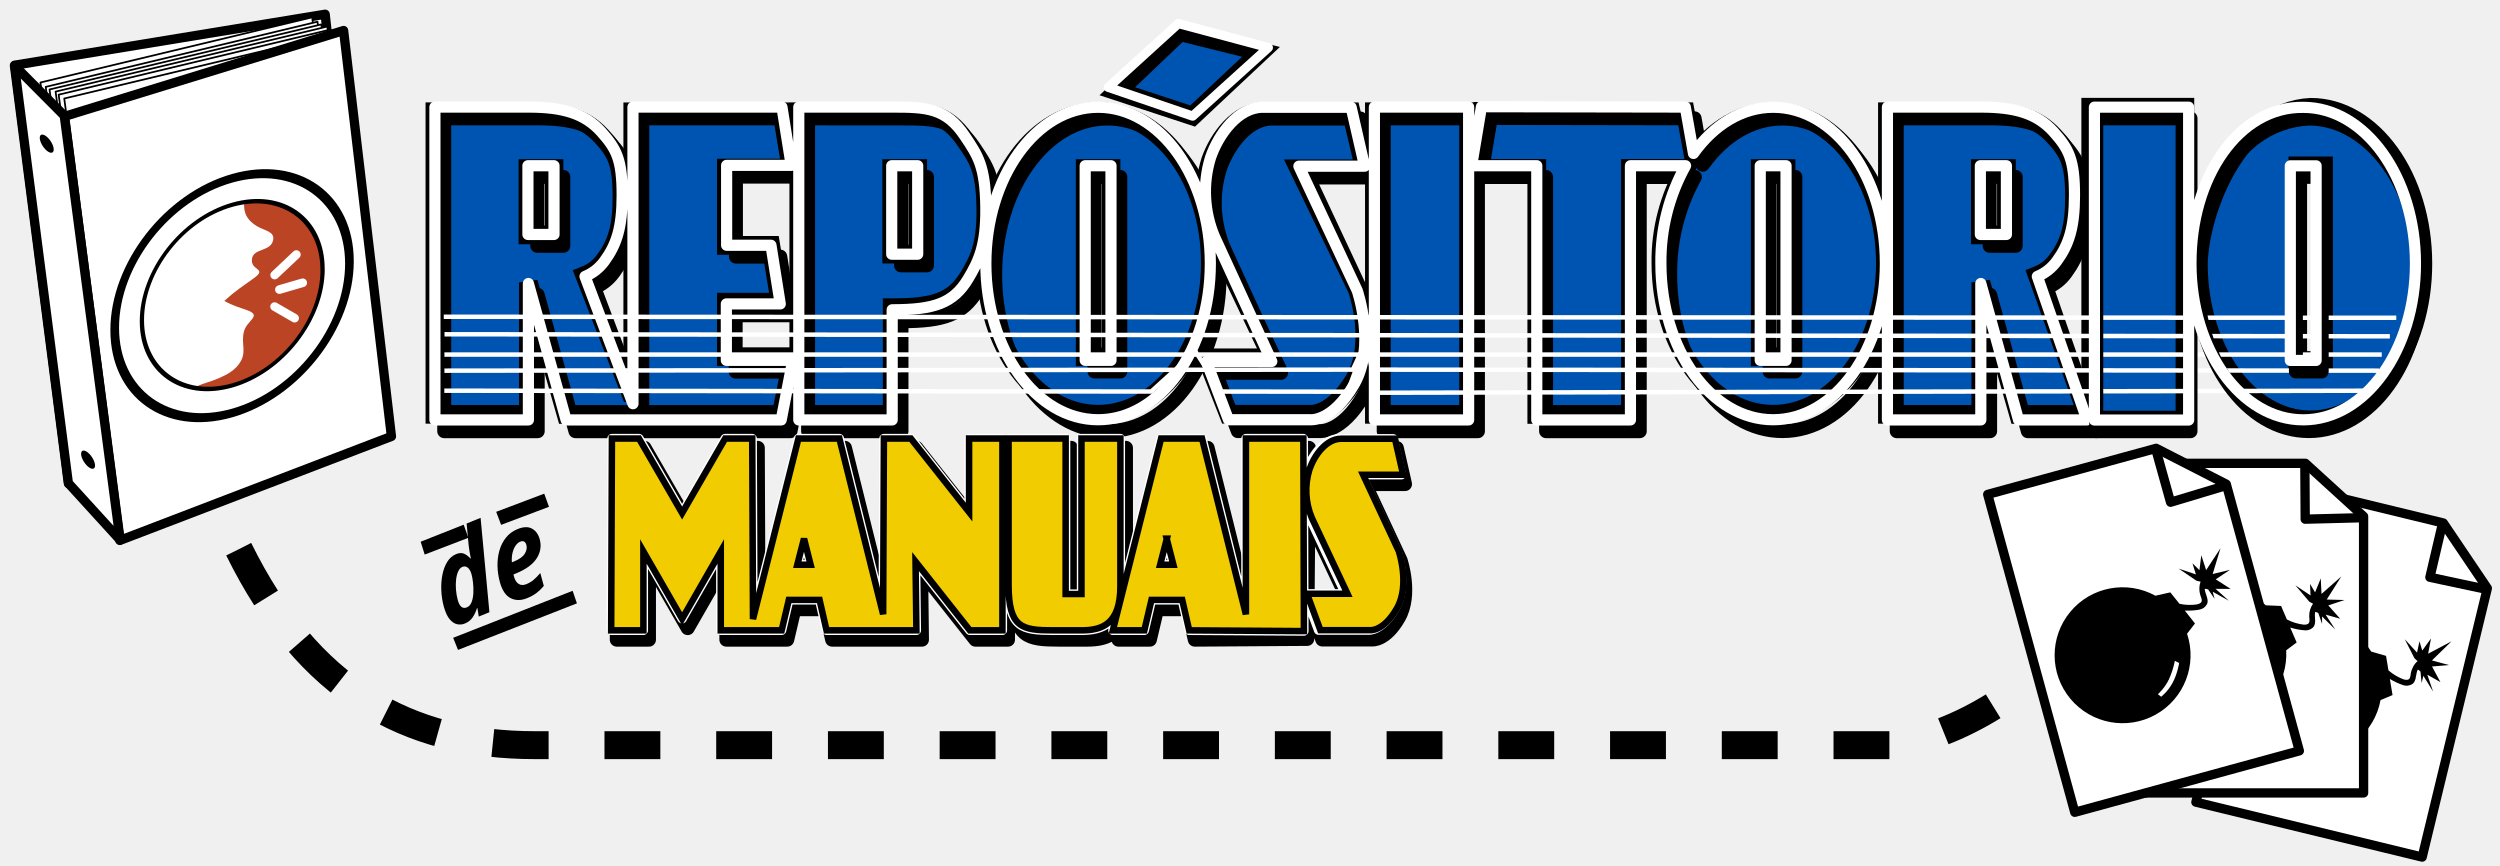
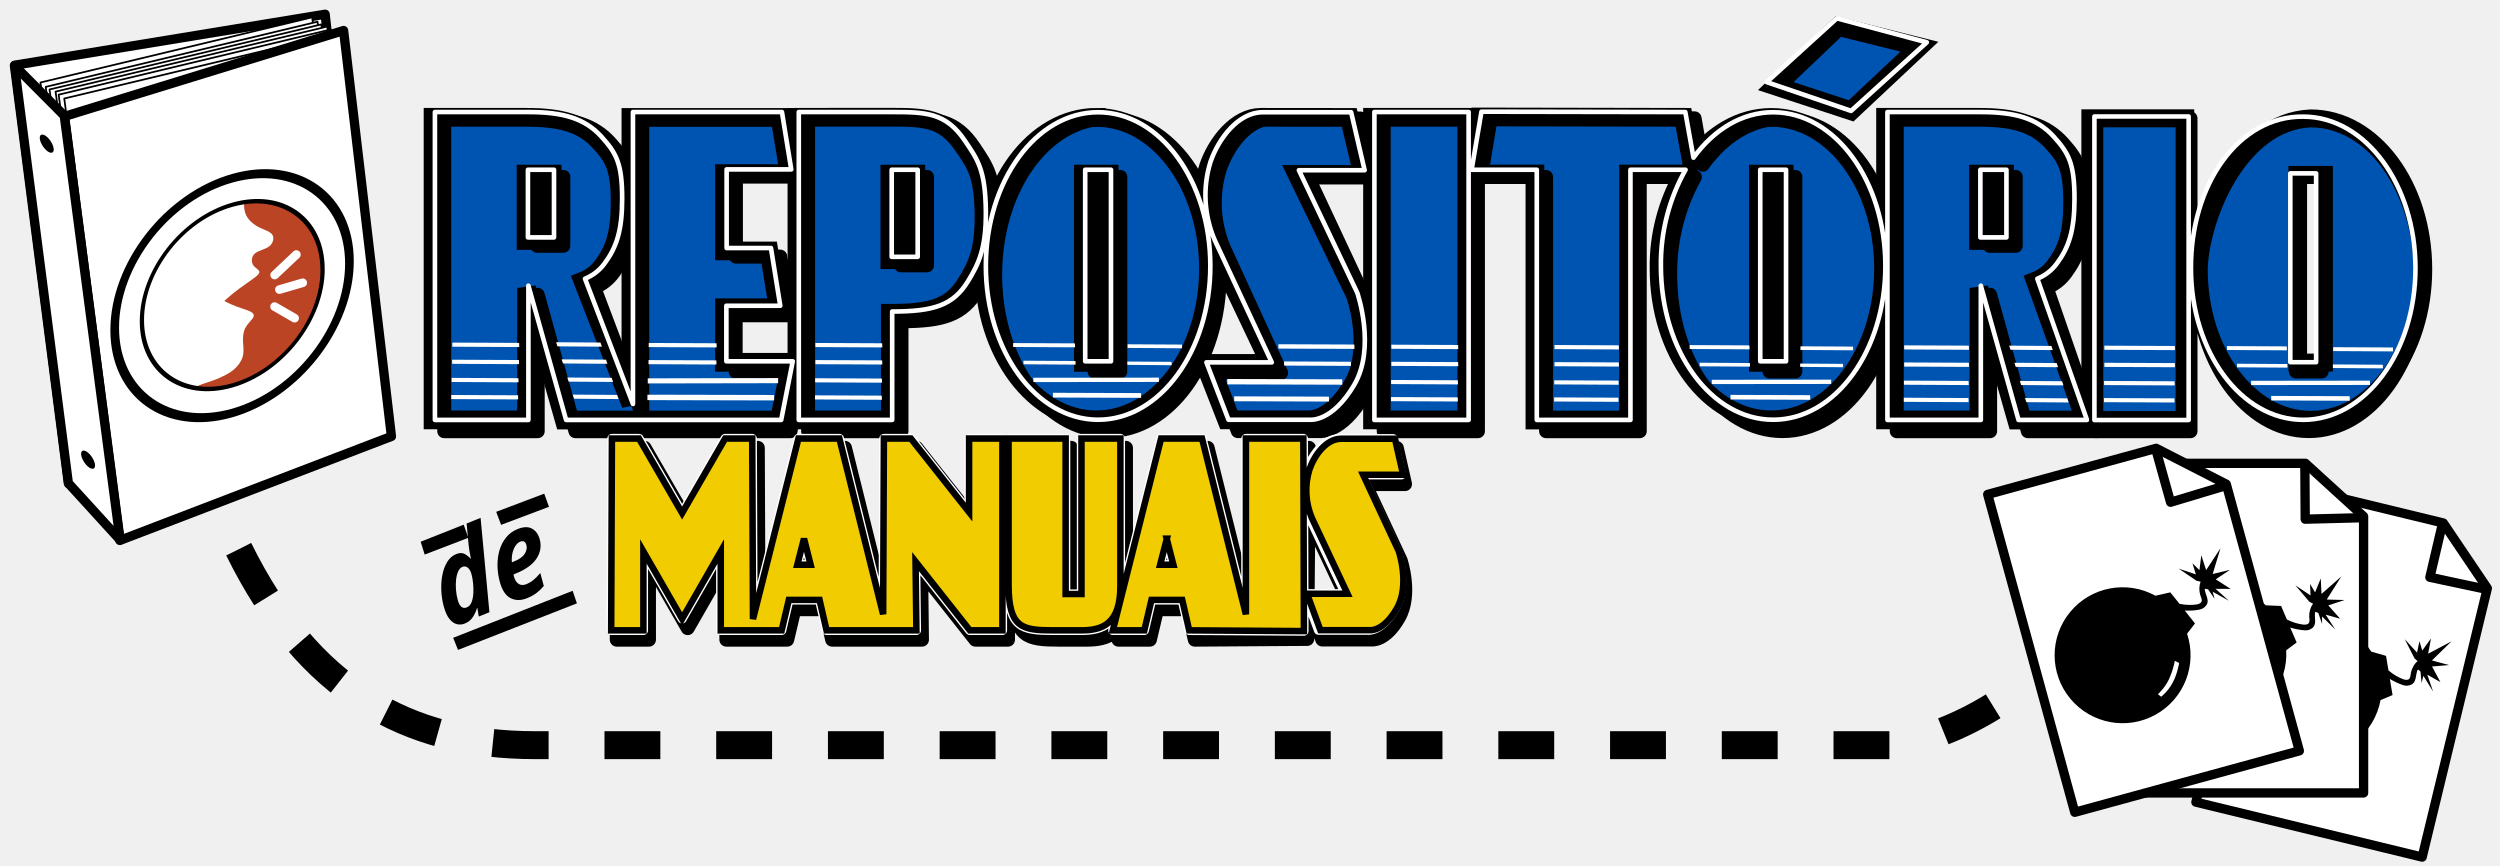
<svg xmlns="http://www.w3.org/2000/svg" version="1.1" id="svg335" viewBox="0 0 2685 930">
  <defs id="defs269">
    <clipPath id="a">
      <path fill="none" stroke="red" stroke-width="3" d="m1795.1 221-10.6 63.4h70v273h100.6v-273h59.2a211.4 211.4 0 0 0-26.5 105c0 92.7 54 167.8 120.6 167.8s120.5-75.1 120.5-167.8c0-92.7-54-167.9-120.5-167.9-33.5 0-63.7 19-85.6 49.6l-8.8-49.7zm-1124 .4v336h100.4V410.9L812 557.4h231l12.4-64h-71.3v-60.6h57.7l-10-63h-47.7V284h69.5l-10-62.5h-160V540l-51.5-136.8a47.8 47.8 0 0 0 20.7-16.2c13.1-17.8 19.2-36.2 19.2-70.9 0-38.2-6-49.8-22.5-68.1-18-20.1-41.6-26.6-78.1-26.6h-50.2zm390.8 0v336h100.3V439c45.3 0 65.6-7 81.4-33.1 11.4-19 19.6-35.8 19.2-76.3-.5-45.3-8.8-56.5-22.5-77-20.4-30.7-41.7-31.3-78.1-31.3H1112zm618.2 0v336h101.2v-336zm551 0v336h100.3V410.9l40.5 146.5h73.5l-53.3-154.2a47.8 47.8 0 0 0 20.7-16.2c13.1-17.8 19.2-36.2 19.2-70.9 0-38.2-6-49.8-22.5-68.1-18-20.1-41.6-26.6-78.1-26.6h-50.2zm176.4 0 85.2 200.9v135h94.9V410.8l73-187.3h-59.4l-38.9 99-42.3-101zm-1024.1.1c-66.6 0-120.6 75.2-120.6 167.9s54 167.8 120.6 167.8c66.5 0 120.5-75.1 120.5-167.8 0-92.7-54-167.9-120.5-167.9zm176.8 0c-26.2 0-47.4 28.7-56.1 54.2a124.6 124.6 0 0 0 4.4 85.2l61.4 133.7h-70.2l23.7 62.6h87.6s23.7 2.8 47.4-38c23.7-41 3.3-100.6 3.3-100.6L1599 284.8h70.6l-14.5-63.3zM771 284.4h28v73.8h-28zm390.7 0h27.9v95h-27.9zm207.8 0h27.7v209h-27.7zm725 0h27.7v209h-27.7zm236.4 0h28v73.8h-28z" id="path266" />
    </clipPath>
  </defs>
-   <g id="g1661" transform="translate(2 -11.9)" stroke-width="20" stroke-miterlimit="4" stroke-dasharray="none">
-     <path fill="#0054b1" stroke="#000" stroke-width="20" d="M2359.1 295c0 92.7 54 167.8 120.6 167.8s120.5-75.1 120.5-167.8c0-92.7-54-167.9-120.5-167.9-78.4 3.5-119.2 111.3-120.6 167.9zm-115.7-168v336h101.2V127Zm222.4 63h27.7v209h-27.7z" id="path285-9" fill-opacity="1" stroke-miterlimit="4" stroke-dasharray="none" />
+   <g id="g1661" transform="matrix(1,0,0,0.9643285,2,4.615907)" stroke-width="20" stroke-miterlimit="4" stroke-dasharray="none">
+     <path fill="#0054b1" stroke="#000000" stroke-width="20" d="m 2359.1,295 c 0,92.7 54,167.8 120.6,167.8 66.6,0 120.5,-75.1 120.5,-167.8 0,-92.7 -54,-167.9 -120.5,-167.9 -78.4,3.5 -119.2,111.3 -120.6,167.9 z M 2243.4,127 v 336 h 101.2 V 127 Z m 222.4,63 h 27.7 v 209 h -27.7 z" id="path285-9" fill-opacity="1" stroke-miterlimit="4" stroke-dasharray="none" />
  </g>
-   <path fill="#0054b1" stroke="#000" stroke-width="20.1" d="m1591.1 119.6-10.6 61.3h70v264.2h100.6V180.9h59.2c-17.8 31.1-27 66.1-26.5 101.6 0 89.7 54 162.4 120.6 162.4s120.5-72.7 120.5-162.4-54-162.4-120.5-162.4c-33.5 0-63.7 18.3-85.6 48L1810 120Zm-1124 .4V445h100.4V303.3L608 445.1h231l12.4-62h-71.3v-58.6h57.7l-10-61h-47.7v-83h69.5l-10-60.4h-160v308.2l-51.5-132.4a47.6 47.6 0 0 0 20.7-15.7c13.1-17.2 19.2-35 19.2-68.6 0-37-6-48.2-22.5-65.9-18-19.4-41.6-25.7-78.1-25.7h-50.2zm390.8 0V445h100.3V330.5c45.3 0 65.6-6.7 81.4-32 11.4-18.4 19.6-34.6 19.2-73.8-.5-43.9-8.8-54.7-22.5-74.5-20.4-29.8-41.7-30.3-78.1-30.3H908zm618.2 0V445h101.2V120Zm551 0V445h100.3V303.3l40.5 141.8h73.5l-53.3-149.2a47.6 47.6 0 0 0 20.7-15.7c13.1-17.2 19.2-35 19.2-68.6 0-37-6-48.2-22.5-65.9-18-19.4-41.6-25.7-78.1-25.7h-50.2zm-847.7 0c-66.6 0-120.6 72.8-120.6 162.5s54 162.4 120.6 162.4c66.5 0 120.5-72.7 120.5-162.4s-54-162.4-120.5-162.4zm176.8 0c-26.2 0-47.4 27.8-56.1 52.5a117 117 0 0 0 4.4 82.5l61.4 129.3h-70.2l23.7 60.6h87.6s23.7 2.7 47.4-36.8c23.7-39.6 3.3-97.3 3.3-97.3L1395 181.3h70.6l-14.5-61.2zM567 181h28v71.3h-28zm390.7 0h27.9v91.9h-27.9zm207.8 0h27.7v202.2h-27.7zm725 0h27.7v202.2h-27.7zm236.4 0h28v71.3h-28z" id="path285" fill-opacity="1" stroke-miterlimit="4" stroke-dasharray="none" />
+   <path fill="#0054b1" stroke="#000000" stroke-width="20.1" d="m 1589.1,125.6 -10.6,61.3 h 70 v 264.2 h 100.6 V 186.9 h 59.2 c -17.8,31.1 -27,66.1 -26.5,101.6 0,89.7 54,162.4 120.6,162.4 66.6,0 120.5,-72.7 120.5,-162.4 0,-89.7 -54,-162.4 -120.5,-162.4 -33.5,0 -63.7,18.3 -85.6,48 L 1808,126 Z M 465.1,126 V 451 H 565.5 V 309.3 L 606,451.1 h 231 l 12.4,-62 h -71.3 v -58.6 h 57.7 l -10,-61 h -47.7 v -83 h 69.5 l -10,-60.4 h -160 V 434.3 L 626.1,301.9 a 47.6,47.6 0 0 0 20.7,-15.7 c 13.1,-17.2 19.2,-35 19.2,-68.6 0,-37 -6,-48.2 -22.5,-65.9 -18,-19.4 -41.6,-25.7 -78.1,-25.7 h -50.2 z m 390.8,0 V 451 H 956.2 V 336.5 c 45.3,0 65.6,-6.7 81.4,-32 11.4,-18.4 19.6,-34.6 19.2,-73.8 -0.5,-43.9 -8.8,-54.7 -22.5,-74.5 -20.4,-29.8 -41.7,-30.3 -78.1,-30.3 H 906 Z m 618.2,0 v 325 h 101.2 V 126 Z m 551,0 v 325 h 100.3 V 309.3 l 40.5,141.8 h 73.5 l -53.3,-149.2 a 47.6,47.6 0 0 0 20.7,-15.7 c 13.1,-17.2 19.2,-35 19.2,-68.6 0,-37 -6,-48.2 -22.5,-65.9 -18,-19.4 -41.6,-25.7 -78.1,-25.7 h -50.2 z m -847.7,0 c -66.6,0 -120.6,72.8 -120.6,162.5 0,89.7 54,162.4 120.6,162.4 66.5,0 120.5,-72.7 120.5,-162.4 0,-89.7 -54,-162.4 -120.5,-162.4 z m 176.8,0 c -26.2,0 -47.4,27.8 -56.1,52.5 a 117,117 0 0 0 4.4,82.5 l 61.4,129.3 h -70.2 l 23.7,60.6 h 87.6 c 0,0 23.7,2.7 47.4,-36.8 23.7,-39.6 3.3,-97.3 3.3,-97.3 L 1393,187.3 h 70.6 l -14.5,-61.2 z M 565,187 h 28 v 71.3 h -28 z m 390.7,0 h 27.9 v 91.9 h -27.9 z m 207.8,0 h 27.7 v 202.2 h -27.7 z m 725,0 h 27.7 v 202.2 h -27.7 z m 236.4,0 h 28 v 71.3 h -28 z" id="path285" fill-opacity="1" stroke-miterlimit="4" stroke-dasharray="none" />
  <path d="m498 563.5-46.2 18.3 4.3 13.8 46.9-18zm117 71L486.7 685l5.2 13 127.7-50zm-30.5-104.3-51.6 19.5 5.3 14 51.4-19.4z" id="path271" />
-   <path fill="none" stroke="#000" stroke-linejoin="round" stroke-width="15" d="m1601.1 126.7-10.6 63.4h70v273h100.6v-273h59.2a211.4 211.4 0 0 0-26.5 105c0 92.7 54 167.9 120.6 167.9s120.5-75.2 120.5-167.9-54-167.8-120.5-167.8c-33.5 0-63.7 19-85.6 49.6l-8.8-49.8zm-1124 .4v336h100.4V316.6L618 463.1h231l12.4-64h-71.3v-60.5H848l-10-63h-47.6v-85.9h69.4l-10-62.6h-160v318.6L638.2 309c8.3-3.4 15.4-9 20.7-16.2 13.1-17.8 19.2-36.2 19.2-70.9 0-38.2-6-49.8-22.5-68.2-18-20-41.6-26.6-78.1-26.6h-50.2zm390.8 0v336h100.3V345c45.3 0 65.6-7 81.4-33.1 11.4-19 19.6-35.8 19.2-76.3-.5-45.4-8.8-56.5-22.5-77-20.4-30.7-41.7-31.4-78.1-31.4H918Zm618.2 0v336h101.2v-336zm551 0v336h100.3V316.6l40.5 146.5h73.5l-53.3-154c8.3-3.4 15.5-9 20.7-16.3 13.1-17.8 19.2-36.2 19.2-70.9 0-38.2-6-49.8-22.5-68.2-18-20-41.6-26.6-78.1-26.6h-50.2zm-847.7.2c-66.6 0-120.6 75.1-120.6 167.8 0 92.7 54 167.9 120.6 167.9 66.5 0 120.5-75.2 120.5-167.9s-54-167.8-120.5-167.8zm176.8 0c-26.2 0-47.4 28.6-56.1 54.2-8.6 28-7 58.1 4.4 85.1l61.4 133.8h-70.2l23.7 62.6h87.6s23.7 2.8 47.4-38c23.7-41 3.3-100.6 3.3-100.6L1405 190.6h70.6l-14.5-63.3zM577 190h28v74h-28zm390.7 0h27.9v95h-27.9zm207.8 0h27.7v209h-27.7zm725 0h27.7v209h-27.7zm236.4 0h28v74h-28zM663.2 481l-.8 206H697v-84.7l41.6 72.3 41.5-72.3V687h65.4l7.7-32.7h33l7.5 32.7h96.5l-.9-73.8 58.3 73.8h35V481h-35.8v79l-62.5-79h-29l-.8 188.7-47-188.7h-44l-48.8 193.9-.8-193.9h-29.1l-46.2 80-46.3-80h-29zm426 0v157.6c.2 45.5 14.1 48.4 47.8 48.4h30.5c22.5 0 41.8-7 41.8-47.3V481h-41.8v167h-17V481Zm163.8 0-51.8 206h33.8l7.7-32.7h33l7.5 32.7 120.8-.8 1.8-205.2h-61.7v188.8L1297 481Zm189.5.2c-16 0-28.9 17.5-34.2 33.1a76 76 0 0 0 2.7 52.2l38.2 81.2h-43.5l14.4 39.1h53.3s14.4 1.8 28.8-23.3c14.5-25 2.1-61.6 2.1-61.6l-38.3-82h43l-8.8-38.7zm-573 107.3 7.1 28h-14.3zm389.5 0 7.2 28H1252l7.2-28z" id="path273" />
+   <path fill="none" stroke="#000000" stroke-linejoin="round" stroke-width="15" d="m 1601.1,126.7 -10.6,63.4 h 70 v 273 h 100.6 v -273 h 59.2 a 211.4,211.4 0 0 0 -26.5,105 c 0,92.7 54,167.9 120.6,167.9 66.6,0 120.5,-75.2 120.5,-167.9 0,-92.7 -54,-167.8 -120.5,-167.8 -33.5,0 -63.7,19 -85.6,49.6 l -8.8,-49.8 z m -1124,0.4 v 336 H 577.5 V 316.6 L 618,463.1 h 231 l 12.4,-64 H 790.1 V 338.6 H 848 l -10,-63 h -47.6 v -85.9 h 69.4 l -10,-62.6 h -160 V 445.7 L 638.2,309 c 8.3,-3.4 15.4,-9 20.7,-16.2 13.1,-17.8 19.2,-36.2 19.2,-70.9 0,-38.2 -6,-49.8 -22.5,-68.2 -18,-20 -41.6,-26.6 -78.1,-26.6 h -50.2 z m 390.8,0 v 336 H 968.2 V 345 c 45.3,0 65.6,-7 81.4,-33.1 11.4,-19 19.6,-35.8 19.2,-76.3 -0.5,-45.4 -8.8,-56.5 -22.5,-77 -20.4,-30.7 -41.7,-31.4 -78.1,-31.4 H 918 Z m 618.2,0 v 336 h 101.2 v -336 z m 551,0 v 336 h 100.3 V 316.6 l 40.5,146.5 h 73.5 l -53.3,-154 c 8.3,-3.4 15.5,-9 20.7,-16.3 13.1,-17.8 19.2,-36.2 19.2,-70.9 0,-38.2 -6,-49.8 -22.5,-68.2 -18,-20 -41.6,-26.6 -78.1,-26.6 h -50.2 z m -847.7,0.2 c -66.6,0 -120.6,75.1 -120.6,167.8 0,92.7 54,167.9 120.6,167.9 66.5,0 120.5,-75.2 120.5,-167.9 0,-92.7 -54,-167.8 -120.5,-167.8 z m 176.8,0 c -26.2,0 -47.4,28.6 -56.1,54.2 -8.6,28 -7,58.1 4.4,85.1 l 61.4,133.8 h -70.2 l 23.7,62.6 h 87.6 c 0,0 23.7,2.8 47.4,-38 23.7,-41 3.3,-100.6 3.3,-100.6 L 1405,190.6 h 70.6 l -14.5,-63.3 z M 577,190 h 28 v 74 h -28 z m 390.7,0 h 27.9 v 95 h -27.9 z m 207.8,0 h 27.7 v 209 h -27.7 z m 725,0 h 27.7 v 209 h -27.7 z m 236.4,0 h 28 v 74 h -28 z M 663.2,481 662.4,687 H 697 v -84.7 l 41.6,72.3 41.5,-72.3 V 687 h 65.4 l 7.7,-32.7 h 33 l 7.5,32.7 h 96.5 l -0.9,-73.8 58.3,73.8 h 35 V 481 h -35.8 v 79 l -62.5,-79 h -29 l -0.8,188.7 -47,-188.7 h -44 L 814.7,674.9 813.9,481 h -29.1 l -46.2,80 -46.3,-80 h -29 z m 426,0 v 157.6 c 0.2,45.5 14.1,48.4 47.8,48.4 h 30.5 c 22.5,0 41.8,-7 41.8,-47.3 V 481 h -41.8 v 167 h -17 V 481 Z m 163.8,0 -51.8,206 h 33.8 l 7.7,-32.7 h 33 l 7.5,32.7 120.8,-0.8 1.8,-205.2 h -61.7 V 669.8 L 1297,481 Z m 189.5,0.2 c -16,0 -28.9,17.5 -34.2,33.1 a 76,76 0 0 0 2.7,52.2 l 38.2,81.2 h -43.5 l 14.4,39.1 h 53.3 c 0,0 14.4,1.8 28.8,-23.3 14.5,-25 2.1,-61.6 2.1,-61.6 l -38.3,-82 h 43 l -8.8,-38.7 z m -573,107.3 7.1,28 h -14.3 z m 389.5,0 7.2,28 H 1252 l 7.2,-28 z" id="path273" />
  <path fill="none" stroke="#fff" stroke-linejoin="round" stroke-width="10" d="m657.2 471-.8 206H691v-84.7l41.6 72.3 41.5-72.3V677h65.4l7.7-32.7h33l7.5 32.7h96.5l-.9-73.8 58.3 73.8h35V471h-35.8v79l-62.5-79h-29l-.8 188.7-47-188.7h-44l-48.8 193.9-.8-193.9h-29.1l-46.2 80-46.3-80h-29zm426 0v157.6c.2 45.5 14.1 48.4 47.8 48.4h30.5c22.5 0 41.8-7 41.8-47.3V471h-41.8v167h-17V471Zm163.8 0-51.8 206h33.8l7.7-32.7h33l7.5 32.7 123.2.8-.6-206.8h-61.7v188.8L1291 471Zm191.5.2c-16 0-28.9 17.5-34.2 33.1a76 76 0 0 0 2.7 52.2l38.2 81.2h-43.5l14.4 39.1h53.3s14.4 1.8 28.8-23.3c14.5-25 2.1-61.6 2.1-61.6l-38.3-82h43l-8.8-38.7zm-575 107.3 7.1 28h-14.3zm389.5 0 7.2 28H1246l7.2-28z" id="path275" />
  <path d="m657.2 471-.8 206H691v-84.7l41.6 72.3 41.5-72.3V677h65.4l7.7-32.7h33l7.5 32.7h96.5l-.9-73.8 58.3 73.8h35V471h-35.8v79l-62.5-79h-29l-.8 188.7-47-188.7h-44l-48.8 193.9-.8-193.9h-29.1l-46.2 80-46.3-80h-29zm426 0v157.6c.2 45.5 14.1 48.4 47.8 48.4h30.5c22.5 0 41.8-7 41.8-47.3V471h-41.8v167h-17V471Zm163.8 0-51.8 206h33.8l7.7-32.7h33l7.5 32.7 123.2.8-.6-206.8h-61.7v188.8L1291 471Zm193.5.2c-16 0-28.9 17.5-34.2 33.1a76 76 0 0 0 2.7 52.2l38.2 81.2h-43.5l14.4 39.1h53.3s14.4 1.8 28.8-23.3c14.5-25 2.1-61.6 2.1-61.6l-38.3-82h43l-8.8-38.7zm-577 107.3 7.1 28h-14.3zm389.5 0 7.2 28H1246l7.2-28z" fill="#f0cc00" stroke="#000" stroke-width="7" id="path277" />
-   <path fill="none" stroke="#fff" stroke-linejoin="round" stroke-width="12" d="m1591.1 114.6-10.6 63.4h70v273h100.6V178h59.2a211.4 211.4 0 0 0-26.5 105c0 92.7 54 167.8 120.6 167.8s120.5-75.1 120.5-167.8c0-92.7-54-167.8-120.5-167.8-33.5 0-63.7 19-85.6 49.6L1810 115Zm-1124 .4v336h100.4V304.5L608 451h231l12.4-64h-71.3v-60.6H838l-10-63h-47.6v-85.8h69.4l-10-62.6h-160v318.6l-51.5-136.7c8.3-3.4 15.4-9 20.7-16.2 13.1-17.8 19.2-36.2 19.2-71 0-38.2-6-49.7-22.5-68.1-18-20-41.6-26.6-78.1-26.6h-50.2zm390.8 0v336h100.3V332.7c45.3 0 65.6-7 81.4-33 11.4-19 19.6-35.8 19.2-76.4-.5-45.3-8.8-56.4-22.5-77-20.4-30.7-41.7-31.3-78.1-31.3H908Zm618.2 0v336h101.2V115h-59.1zm551 0v336h100.3V304.5l40.5 146.5h73.5l-53.3-154.1c8.3-3.4 15.4-9 20.7-16.2 13.1-17.8 19.2-36.2 19.2-71 0-38.2-6-49.7-22.5-68.1-18-20-41.6-26.6-78.1-26.6h-50.2zm-847.7.2c-66.6 0-120.6 75.1-120.6 167.8 0 92.7 54 167.8 120.6 167.8 66.5 0 120.5-75.1 120.5-167.8 0-92.7-54-167.8-120.5-167.8zm176.8 0c-26.2 0-47.4 28.6-56.1 54.1-8.6 28-7 58.2 4.4 85.2l61.4 133.7h-70.2l23.7 62.6h87.6s23.7 2.9 47.4-38c23.7-41 3.3-100.6 3.3-100.6L1395 178.5h70.6l-14.5-63.3zM567 178h28v73.8h-28zm390.7 0h27.9v95h-27.9zm207.8 0h27.7v209h-27.7zm725 0h27.7v209h-27.7zm236.4 0h28v73.8h-28z" id="path279" />
-   <path fill="none" stroke="#fff" stroke-width="4.8" d="m476.6 340.2 2097 1.1M477.4 359l2089.3 2.2M477.3 380.8H2558M477.3 398.1l762.4-.9 213.3-.2 14.3-31 8.9 31 1079 1.1m-2078 21.5 759.2.9 47.5-43 27.7 43 135.9.2 19.8-54.7 11.1 55.8 1075.6-2.2" id="path283" fill-opacity="1" stroke-opacity="1" />
+   <path fill="none" stroke="#ffffff" stroke-linejoin="round" stroke-width="12" d="m 1591.1,119.939 -10.6,62.394 h 70 V 451 h 100.6 V 182.333 h 59.2 a 211.4,208.045 0 0 0 -26.5,103.334 c 0,91.229 54,165.137 120.6,165.137 66.6,0 120.5,-73.908 120.5,-165.137 0,-91.229 -54,-165.137 -120.5,-165.137 -33.5,0 -63.7,18.698 -85.6,48.813 l -8.8,-49.01 z m -1124,0.394 V 451 H 567.5 V 306.825 L 608,451 h 231 l 12.4,-62.984 H 780.1 V 328.377 H 838 L 828,266.377 H 780.4 V 181.939 h 69.4 l -10,-61.607 h -160 V 433.876 L 628.3,299.346 c 8.3,-3.346 15.4,-8.857 20.7,-15.943 13.1,-17.518 19.2,-35.626 19.2,-69.873 0,-37.594 -6,-48.911 -22.5,-67.019 -18,-19.683 -41.6,-26.178 -78.1,-26.178 h -50.2 z m 390.8,0 V 451 H 958.2 V 334.577 c 45.3,0 65.6,-6.889 81.4,-32.476 11.4,-18.698 19.6,-35.232 19.2,-75.188 -0.5,-44.581 -8.8,-55.505 -22.5,-75.778 -20.4,-30.213 -41.7,-30.803 -78.1,-30.803 H 908 Z m 618.2,0 V 451 h 101.2 V 120.332 h -59.1 z m 551,0 V 451 h 100.3 V 306.825 L 2167.9,451 h 73.5 l -53.3,-151.654 c 8.3,-3.346 15.4,-8.857 20.7,-15.943 13.1,-17.518 19.2,-35.626 19.2,-69.873 0,-37.594 -6,-48.911 -22.5,-67.019 -18,-19.683 -41.6,-26.178 -78.1,-26.178 h -50.2 z m -847.7,0.197 c -66.6,0 -120.6,73.908 -120.6,165.137 0,91.229 54,165.137 120.6,165.137 66.5,0 120.5,-73.908 120.5,-165.137 0,-91.229 -54,-165.137 -120.5,-165.137 z m 176.8,0 c -26.2,0 -47.4,28.146 -56.1,53.241 -8.6,27.556 -7,57.276 4.4,83.848 l 61.4,131.578 h -70.2 l 23.7,61.607 h 87.6 c 0,0 23.7,2.854 47.4,-37.397 23.7,-40.349 3.3,-99.003 3.3,-99.003 L 1395,182.825 h 70.6 l -14.5,-62.295 z M 567,182.333 h 28 v 72.629 h -28 z m 390.7,0 h 27.9 v 93.492 h -27.9 z m 207.8,0 h 27.7 v 205.683 h -27.7 z m 725,0 h 27.7 v 205.683 h -27.7 z m 236.4,0 h 28 v 72.629 h -28 z" id="path279" style="stroke-width:4.96;stroke-miterlimit:4;stroke-dasharray:none" />
  <path fill="none" stroke="#000" stroke-dasharray="60 60" stroke-width="30" d="M256.4 589.9c74.5 151 181 210.4 318 210.4h1456.7s88.8-6.8 179.9-97.8" id="path289" />
  <path fill="#fff" stroke="#000" stroke-linejoin="round" stroke-width="10" d="m2441.9 517.5 182.2 44.2 47.3 70.1-70 288.7-243-59z" id="path291" />
  <path fill="none" stroke="#000" stroke-linejoin="round" stroke-width="10" d="m2623.3 562-13.6 58 61 13" id="path293" />
  <path d="m2632.9 688.8-25.1 13.3 3.1-16.4-9.4 13-3-10-2.6 12.2-13.2-14.4 10.5 20.6 3.3 3c-4 3-6.5 9-7.2 12.5-.7 3.5 0 9.3-7.7 7.1a53 53 0 0 1-16.4-9.7l-2.6-15.6-15.9-4.6a73 73 0 1 0 10 52.1l12.9-5.4-2.9-17.3a73.8 73.8 0 0 0 14.7 6.8c3.6.8 5.4.5 8.5-.8 3.4-1.5 4.5-6 4.7-8 .3-2.3 1.5-7.8 2.2-8 .7 0 2.8 2.1 2.8 2.1l1.2 12.3 1.9-7.8 10.5 17-6.3-18.2 14.1 8-9-16.8 18.3-1.5-18.4-5 21-20.5zm-101.7 82.3 2.9 4.4s-7.1 9.3-16.4 15.2c-9.2 5.9-18 7.1-18 7.1l-1.7-4s9.4-2.2 17.8-8c8.3-6 15.4-14.7 15.4-14.7z" id="path295" />
  <path fill="#fff" stroke="#000" stroke-linejoin="round" stroke-width="10" d="M2288.5 497.6H2476l62.5 57v297h-250z" id="path297" />
  <path fill="none" stroke="#000" stroke-linejoin="round" stroke-width="10" d="m2475.4 498 .4 59.6 62.3-1.6" id="path299" />
  <path d="m2514.6 619.1-21.3 18.8-.8-16.7-6.1 15-5.4-9.1.5 12.4-16.3-10.9 15 17.6 4 2.2a22.4 22.4 0 0 0-4.1 13.8c.1 3.6 2.1 9-5.8 8.7a53 53 0 0 1-18.2-5.6l-6.2-14.5-16.5-.7a73 73 0 1 0 22 48.3l11.2-8.4-6.9-16a70.8 70.8 0 0 0 16 3c3.6 0 5.3-.7 8-2.7 2.9-2.3 2.9-6.9 2.7-9-.3-2.2-.4-7.9.3-8.1.6-.2 3.2 1.3 3.2 1.3l4 11.6v-8l14.2 14-10.4-16 15.6 4.4-12.7-14.3 17.5-5.8-19.2-.5 15.7-24.8zM2435 723l3.8 3.6s-4.7 10.7-12.3 18.6c-7.6 7.9-15.9 11.2-15.9 11.2l-2.6-3.5s8.7-4.3 15.4-12c6.8-7.8 11.6-18 11.6-18z" id="path301" />
  <path fill="#fff" stroke="#000" stroke-linejoin="round" stroke-width="10" d="M349.2 15.3 16 70l57.8 449.5 324.5-66z" id="path303" />
  <path fill="#fff" stroke="#000" stroke-linejoin="round" stroke-width="1.9" d="m43.4 88.6 60 446.7 285.1-87.7-53.2-429z" id="path305" />
  <path fill="#fff" stroke="#000" stroke-linejoin="round" stroke-width="1.9" d="m49.1 93.3 60 446.7 285.1-87.7-53.2-429z" id="path307" />
  <path fill="#fff" stroke="#000" stroke-linejoin="round" stroke-width="1.9" d="m53.2 96.1 60 446.7 285.1-87.6-53.2-429z" id="path309" />
  <path fill="#fff" stroke="#000" stroke-linejoin="round" stroke-width="1.9" d="m59.7 98.4 60 446.7 285-87.6-53.2-429z" id="path311" />
  <path fill="#fff" stroke="#000" stroke-linejoin="round" stroke-width="1.9" d="m63 101.7 60 446.7 285-87.7-53-429z" id="path313" />
  <path fill="#fff" stroke="#000" stroke-linejoin="round" stroke-width="1.9" d="m69 105.8 59.9 446.7L414.1 465 360.8 36z" id="path315" />
  <path fill="#fff" stroke="#000" stroke-linejoin="round" stroke-width="10" d="m69.3 125 59.4 455.4 291.7-111.7L369 32.8zm2065.5 406 180.9-49.5L2391 520l78.5 286.4-241.2 66z" id="path317" />
  <path fill="none" stroke="#000" stroke-linejoin="round" stroke-width="10" d="m2315.2 482.1 16 57.3 59.8-18" id="path319" />
  <path d="m2385 588.5-15.6 23.8-5.2-16-2 16-7.5-7.3 3.7 11.9-18.5-6.2 19.1 13 4.4 1a23 23 0 0 0-.3 14.4c1 3.5 4.4 8.2-3.3 10a53 53 0 0 1-19-.6l-9.9-12.3-16 3.6a73 73 0 1 0 34 40.8l8.5-11-10.9-13.8c5.1.2 13.2-.3 16.2-1.2 3.5-1 5-2 7-4.8 2.3-2.9 1-7.3.3-9.3-.8-2-2.5-7.5-2-8 .7-.3 3.5.5 3.5.5l7 10.2-2.1-7.7 17.4 9.7-14.3-12.8 16.2.1-16-10.3L2395 612l-18.6 4.5 8.5-28zm-49.2 121.2 4.6 2.4s-1.8 11.6-7 21.2-12.3 15-12.3 15l-3.5-2.7s7.2-6.4 11.7-15.7a89.6 89.6 0 0 0 6.5-20.2z" id="path321" />
  <path fill="#fff" stroke="#000" stroke-linejoin="round" stroke-width="10" d="M15.5 70.4 69 124.2l60 455.7-55.6-61z" id="path323" />
  <path fill="#ba4423" d="M262.3 217c-1.2 14.3 5.6 21 13.8 26 8.5 5 19.2 5.6 17.2 15-2.7 13-22.5 8-22.8 21.4-.3 11.5 16.5 8.9 2.4 19.2-13 9.4-19.6 13.3-32 24.6 9.8 5.5 18 7.5 25.2 10.2 15.3 5.8-.9 10.7-4 22.3-3.4 12.7 2.5 20.9-3.2 31.7-5.3 10-15.2 15-24.1 18.9-8.6 3.7-13.5 4.3-24.8 9.1v1.4a90 90 0 0 0 39.4-2.8c53.6-15.2 97-71 97-124.6 0-49.2-36.6-79.5-84.1-72.3z" id="path325" />
  <path fill="none" stroke="#000" stroke-linejoin="round" stroke-width="10.1" d="M570.6 334a214 214 0 0 1-214.1 214 214 214 0 0 1-214-214 214 214 0 0 1 214-214 214 214 0 0 1 214 214z" transform="matrix(.45333 -.1284 0 .45333 87.8 211.3)" id="path327" />
  <path fill="none" stroke="#000" stroke-linejoin="round" stroke-width="19.7" d="M631.7 343.3A266.8 266.8 0 0 1 365 610 266.8 266.8 0 0 1 98.2 343.3 266.8 266.8 0 0 1 364.9 76.5a266.8 266.8 0 0 1 266.8 266.8z" transform="matrix(.47252 -.13383 0 .47252 76.8 204.2)" id="path329" />
  <path fill="none" stroke="#fff" stroke-linecap="round" stroke-width="9.3" d="m295 295.4 23.3-22M300.1 311l25-7.3m-30.2 25.6 21.5 12.4" id="path331" />
  <path d="M57.7 160.6a11.3 5 56.4 0 1-7.5 1.2 11.3 5 56.4 0 1-7.5-13.8 11.3 5 56.4 0 1 7.5-1.2 11.3 5 56.4 0 1 7.5 13.8zM102.1 500a11.3 5 56.4 0 1-7.5 1.2 11.3 5 56.4 0 1-7.5-13.8 11.3 5 56.4 0 1 7.5-1.2 11.3 5 56.4 0 1 7.5 13.8z" id="path333" />
  <text xml:space="preserve" style="line-height:1.25;-inkscape-font-specification:'sans-serif Bold Italic'" x="307.4" y="748.5" id="text343" transform="matrix(.8587 -.34982 .2867 1.04776 0 0)" font-style="italic" font-variant="normal" font-weight="700" font-stretch="normal" font-size="118.9" font-family="sans-serif" fill="#000" fill-opacity="1" stroke="none" stroke-width="3">
    <tspan id="tspan341" x="307.4" y="748.5" stroke-width="3">de</tspan>
  </text>
  <path fill="none" stroke="#000" stroke-linejoin="round" stroke-width="15" d="M2359.1 295.1c0 92.7 54 167.9 120.6 167.9s120.5-75.2 120.5-167.9-54-167.8-120.5-167.8c-90 5-122.3 110.9-120.6 167.8zm-107.7-168v336h101.2v-336zm214.4 62.9h27.7v209h-27.7z" id="path273-4" />
-   <path fill="none" stroke="#fff" stroke-linejoin="round" stroke-width="12" d="M2353.1 283.1c0 92.7 54 167.8 120.6 167.8s120.5-75.1 120.5-167.8c0-92.7-54-167.8-120.5-167.8-69.2-1-121 75-120.6 167.8zm-103.7-168v336h101.2v-336h-59.1zm210.4 63h27.7v209h-27.7z" id="path279-7" />
-   <path fill="#0054b1" stroke="#000" stroke-width="20.1" d="M1267.2 34 1200 98l80.9 26.6 73.4-68.9z" id="path285-6" fill-opacity="1" stroke-miterlimit="4" stroke-dasharray="none" />
-   <path fill="none" stroke="#fff" stroke-linejoin="round" stroke-width="9.9" d="m1265.6 25.3-75.3 68.5 90.6 30.9 81.3-73.6z" id="path279-1" />
+   <path fill="none" stroke="#ffffff" stroke-linejoin="round" stroke-width="12" d="m 2353.1,288.09 c 0,89.947 54,162.816 120.6,162.816 66.6,0 120.5,-72.869 120.5,-162.816 0,-89.947 -54,-162.816 -120.5,-162.816 -69.2,-0.97 -121,72.772 -120.6,162.816 z M 2249.4,125.08 V 451.1 h 101.2 V 125.08 h -59.1 z m 210.4,61.129 h 27.7 v 202.792 h -27.7 z" id="path279-7" style="stroke-width:4.925;stroke-miterlimit:4;stroke-dasharray:none" />
+   <path fill="#0054b1" stroke="#000000" stroke-width="20.1" d="m 1974.361,28.475 -67.2,64 80.9,26.6 73.4,-68.9 z" id="path285-6" fill-opacity="1" stroke-miterlimit="4" stroke-dasharray="none" />
+   <path fill="none" stroke="#ffffff" stroke-linejoin="round" stroke-width="9.9" d="m 1972.761,19.675 -75.3,68.5 90.6,30.9 81.3,-73.6 z" id="path279-1" style="stroke-width:5;stroke-miterlimit:4;stroke-dasharray:none" />
+   <g id="g1593" transform="matrix(0.9851004,0,0,1,5.682084,1.171964)">
+     <path style="fill:none;stroke:#ffffff;stroke-width:4.414;stroke-linecap:butt;stroke-linejoin:miter;stroke-miterlimit:4;stroke-dasharray:none;stroke-opacity:1" d="m 487.19,387.364 72.323,0.357 0.463,-0.03 z" id="path1526" />
+     <path style="fill:none;stroke:#ffffff;stroke-width:4.414;stroke-linecap:butt;stroke-linejoin:miter;stroke-miterlimit:4;stroke-dasharray:none;stroke-opacity:1" d="m 487.408,368.99 72.323,0.357 0.463,-0.03 z" id="path1526-0" />
+     <path style="fill:none;stroke:#ffffff;stroke-width:4.414;stroke-linecap:butt;stroke-linejoin:miter;stroke-miterlimit:4;stroke-dasharray:none;stroke-opacity:1" d="m 486.236,425.244 72.323,0.357 0.463,-0.03 z" id="path1526-2" />
+     <path style="fill:none;stroke:#ffffff;stroke-width:4.414;stroke-linecap:butt;stroke-linejoin:miter;stroke-miterlimit:4;stroke-dasharray:none;stroke-opacity:1" d="m 486.626,406.883 72.323,0.357 0.463,-0.03 z" id="path1526-0-2" />
+   </g>
+   <g id="g1593-3" transform="matrix(0.6533432,0,0.3312839,1,157.2783,0.7813069)">
+     <path style="fill:none;stroke:#ffffff;stroke-width:4.414;stroke-linecap:butt;stroke-linejoin:miter;stroke-miterlimit:4;stroke-dasharray:none;stroke-opacity:1" d="m 487.19,387.364 72.323,0.357 0.463,-0.03 z" id="path1526-1" />
+     <path style="fill:none;stroke:#ffffff;stroke-width:4.414;stroke-linecap:butt;stroke-linejoin:miter;stroke-miterlimit:4;stroke-dasharray:none;stroke-opacity:1" d="m 487.408,368.99 72.323,0.357 0.463,-0.03 z" id="path1526-0-6" />
+     <path style="fill:none;stroke:#ffffff;stroke-width:4.414;stroke-linecap:butt;stroke-linejoin:miter;stroke-miterlimit:4;stroke-dasharray:none;stroke-opacity:1" d="m 486.236,425.244 72.323,0.357 0.463,-0.03 z" id="path1526-2-2" />
+     <path style="fill:none;stroke:#ffffff;stroke-width:4.414;stroke-linecap:butt;stroke-linejoin:miter;stroke-miterlimit:4;stroke-dasharray:none;stroke-opacity:1" d="m 486.626,406.883 72.323,0.357 0.463,-0.03 z" id="path1526-0-2-4" />
+   </g>
+   <g id="g1593-4" transform="matrix(1.000916,0,0,1,208.8649,1.562615)">
+     <path style="fill:none;stroke:#ffffff;stroke-width:4.414;stroke-linecap:butt;stroke-linejoin:miter;stroke-miterlimit:4;stroke-dasharray:none;stroke-opacity:1" d="m 487.19,387.364 72.323,0.357 0.463,-0.03 z" id="path1526-7" />
+     <path style="fill:none;stroke:#ffffff;stroke-width:4.414;stroke-linecap:butt;stroke-linejoin:miter;stroke-miterlimit:4;stroke-dasharray:none;stroke-opacity:1" d="m 487.408,368.99 72.323,0.357 0.463,-0.03 z" id="path1526-0-4" />
+     <path style="fill:none;stroke:#ffffff;stroke-width:5.825;stroke-linecap:butt;stroke-linejoin:miter;stroke-miterlimit:4;stroke-dasharray:none;stroke-opacity:1" d="m 486.018,425.256 135.078,0.333 0.865,-0.028 z" id="path1526-2-5" />
+     <path style="fill:none;stroke:#ffffff;stroke-width:5.471;stroke-linecap:butt;stroke-linejoin:miter;stroke-miterlimit:4;stroke-dasharray:none;stroke-opacity:1" d="m 486.394,407.513 138.978,-0.285 0.89,0.024 z" id="path1526-0-2-5" />
+   </g>
+   <g id="g1593-38" transform="matrix(0.9851004,0,0.01280304,1,390.8777,1.562616)">
+     <path style="fill:none;stroke:#ffffff;stroke-width:4.414;stroke-linecap:butt;stroke-linejoin:miter;stroke-miterlimit:4;stroke-dasharray:none;stroke-opacity:1" d="m 487.19,387.364 72.323,0.357 0.463,-0.03 z" id="path1526-8" />
+     <path style="fill:none;stroke:#ffffff;stroke-width:4.414;stroke-linecap:butt;stroke-linejoin:miter;stroke-miterlimit:4;stroke-dasharray:none;stroke-opacity:1" d="m 487.408,368.99 72.323,0.357 0.463,-0.03 z" id="path1526-0-1" />
+     <path style="fill:none;stroke:#ffffff;stroke-width:4.414;stroke-linecap:butt;stroke-linejoin:miter;stroke-miterlimit:4;stroke-dasharray:none;stroke-opacity:1" d="m 486.236,425.244 72.323,0.357 0.463,-0.03 z" id="path1526-2-58" />
+     <path style="fill:none;stroke:#ffffff;stroke-width:4.414;stroke-linecap:butt;stroke-linejoin:miter;stroke-miterlimit:4;stroke-dasharray:none;stroke-opacity:1" d="m 486.626,406.883 72.323,0.357 0.463,-0.03 z" id="path1526-0-2-3" />
+   </g>
+   <g id="g2006" transform="matrix(1.017568,0,0,1,-20.99244,0)">
+     <g id="g1593-38-2" transform="matrix(0.9851004,0,0.01280304,1,598.1848,1.562616)">
+       <path style="fill:none;stroke:#ffffff;stroke-width:3.84;stroke-linecap:butt;stroke-linejoin:miter;stroke-miterlimit:4;stroke-dasharray:none;stroke-opacity:1" d="m 505.241,387.756 55.345,0.355 0.322,-0.03 z" id="path1526-8-9" />
+       <path style="fill:none;stroke:#ffffff;stroke-width:4.196;stroke-linecap:butt;stroke-linejoin:miter;stroke-miterlimit:4;stroke-dasharray:none;stroke-opacity:1" d="m 494.405,368.991 65.784,0.355 0.409,-0.03 z" id="path1526-0-1-4" />
+       <path style="fill:none;stroke:#ffffff;stroke-width:5.079;stroke-linecap:butt;stroke-linejoin:miter;stroke-miterlimit:4;stroke-dasharray:none;stroke-opacity:1" d="m 536.332,422.832 93.503,0.352 0.922,-0.03 z" id="path1526-2-58-0" />
+       <path style="fill:none;stroke:#ffffff;stroke-width:4.634;stroke-linecap:butt;stroke-linejoin:miter;stroke-miterlimit:4;stroke-dasharray:none;stroke-opacity:1" d="m 515.576,406.474 133.636,-0.133 0.879,-0.018 z" id="path1526-0-2-3-2" />
+       <path style="fill:none;stroke:#ffffff;stroke-width:3.573;stroke-linecap:butt;stroke-linejoin:miter;stroke-miterlimit:4;stroke-dasharray:none;stroke-opacity:1" d="m 616.531,388.52 47.023,0.362 0.274,-0.031 z" id="path1526-8-9-2" />
+     </g>
+     <path style="fill:none;stroke:#ffffff;stroke-width:3.931;stroke-linecap:butt;stroke-linejoin:miter;stroke-miterlimit:4;stroke-dasharray:none;stroke-opacity:1" d="m 1210.792,371.723 57.01,0.36 0.354,-0.031 z" id="path1526-0-1-4-2" />
+   </g>
+   <g id="g1593-38-6" transform="matrix(0.9851004,0,0.01280304,1,1009.461,3.406526)">
+     <path style="fill:none;stroke:#ffffff;stroke-width:4.414;stroke-linecap:butt;stroke-linejoin:miter;stroke-miterlimit:4;stroke-dasharray:none;stroke-opacity:1" d="m 487.19,387.364 72.323,0.357 0.463,-0.03 z" id="path1526-8-7" />
+     <path style="fill:none;stroke:#ffffff;stroke-width:4.414;stroke-linecap:butt;stroke-linejoin:miter;stroke-miterlimit:4;stroke-dasharray:none;stroke-opacity:1" d="m 487.408,368.99 72.323,0.357 0.463,-0.03 z" id="path1526-0-1-43" />
+     <path style="fill:none;stroke:#ffffff;stroke-width:4.414;stroke-linecap:butt;stroke-linejoin:miter;stroke-miterlimit:4;stroke-dasharray:none;stroke-opacity:1" d="m 486.236,425.244 72.323,0.357 0.463,-0.03 z" id="path1526-2-58-8" />
+     <path style="fill:none;stroke:#ffffff;stroke-width:4.414;stroke-linecap:butt;stroke-linejoin:miter;stroke-miterlimit:4;stroke-dasharray:none;stroke-opacity:1" d="m 486.626,406.883 72.323,0.357 0.463,-0.03 z" id="path1526-0-2-3-9" />
+   </g>
+   <g id="g1593-38-6-4" transform="matrix(0.9851004,0,0.01280304,1,882.2107,3.049546)">
+     <path style="fill:none;stroke:#ffffff;stroke-width:4.414;stroke-linecap:butt;stroke-linejoin:miter;stroke-miterlimit:4;stroke-dasharray:none;stroke-opacity:1" d="m 499.371,387.364 72.323,0.357 0.463,-0.03 z" id="path1526-8-7-1" />
+     <path style="fill:none;stroke:#ffffff;stroke-width:4.673;stroke-linecap:butt;stroke-linejoin:miter;stroke-miterlimit:4;stroke-dasharray:none;stroke-opacity:1" d="m 493.465,368.992 82.22,0.352 0.527,-0.03 z" id="path1526-0-1-43-1" />
+     <path style="fill:none;stroke:#ffffff;stroke-width:5.239;stroke-linecap:butt;stroke-linejoin:miter;stroke-miterlimit:4;stroke-dasharray:none;stroke-opacity:1" d="m 444.507,425.245 102.604,0.355 0.657,-0.03 z" id="path1526-2-58-8-2" />
+     <path style="fill:none;stroke:#ffffff;stroke-width:5.785;stroke-linecap:butt;stroke-linejoin:miter;stroke-miterlimit:4;stroke-dasharray:none;stroke-opacity:1" d="m 437.187,406.884 124.516,0.356 0.797,-0.03 z" id="path1526-0-2-3-9-1" />
+   </g>
+   <g id="g1593-38-6-1" transform="matrix(0.9483635,0,0.01232558,1,1202.776,3.763506)">
+     <path style="fill:none;stroke:#ffffff;stroke-width:4.414;stroke-linecap:butt;stroke-linejoin:miter;stroke-miterlimit:4;stroke-dasharray:none;stroke-opacity:1" d="m 487.19,387.364 72.323,0.357 0.463,-0.03 z" id="path1526-8-7-2" />
+     <path style="fill:none;stroke:#ffffff;stroke-width:4.414;stroke-linecap:butt;stroke-linejoin:miter;stroke-miterlimit:4;stroke-dasharray:none;stroke-opacity:1" d="m 487.408,368.99 72.323,0.357 0.463,-0.03 z" id="path1526-0-1-43-9" />
+     <path style="fill:none;stroke:#ffffff;stroke-width:4.414;stroke-linecap:butt;stroke-linejoin:miter;stroke-miterlimit:4;stroke-dasharray:none;stroke-opacity:1" d="m 486.236,425.244 72.323,0.357 0.463,-0.03 z" id="path1526-2-58-8-5" />
+     <path style="fill:none;stroke:#ffffff;stroke-width:4.414;stroke-linecap:butt;stroke-linejoin:miter;stroke-miterlimit:4;stroke-dasharray:none;stroke-opacity:1" d="m 486.626,406.883 72.323,0.357 0.463,-0.03 z" id="path1526-0-2-3-9-3" />
+   </g>
+   <g id="g1593-38-6-1-1" transform="matrix(0.9538906,0,0.01239742,1,1575.595,4.120486)">
+     <path style="fill:none;stroke:#ffffff;stroke-width:4.414;stroke-linecap:butt;stroke-linejoin:miter;stroke-miterlimit:4;stroke-dasharray:none;stroke-opacity:1" d="m 487.19,387.364 72.323,0.357 0.463,-0.03 z" id="path1526-8-7-2-8" />
+     <path style="fill:none;stroke:#ffffff;stroke-width:4.414;stroke-linecap:butt;stroke-linejoin:miter;stroke-miterlimit:4;stroke-dasharray:none;stroke-opacity:1" d="m 487.408,368.99 72.323,0.357 0.463,-0.03 z" id="path1526-0-1-43-9-2" />
+     <path style="fill:none;stroke:#ffffff;stroke-width:4.414;stroke-linecap:butt;stroke-linejoin:miter;stroke-miterlimit:4;stroke-dasharray:none;stroke-opacity:1" d="m 486.236,425.244 72.323,0.357 0.463,-0.03 z" id="path1526-2-58-8-5-4" />
+     <path style="fill:none;stroke:#ffffff;stroke-width:4.414;stroke-linecap:butt;stroke-linejoin:miter;stroke-miterlimit:4;stroke-dasharray:none;stroke-opacity:1" d="m 486.626,406.883 72.323,0.357 0.463,-0.03 z" id="path1526-0-2-3-9-3-4" />
+   </g>
+   <g id="g1593-38-6-1-1-7" transform="matrix(1.039227,0,0.0135065,1,1748.593,4.477466)">
+     <path style="fill:none;stroke:#ffffff;stroke-width:4.414;stroke-linecap:butt;stroke-linejoin:miter;stroke-miterlimit:4;stroke-dasharray:none;stroke-opacity:1" d="m 487.19,387.364 72.323,0.357 0.463,-0.03 z" id="path1526-8-7-2-8-0" />
+     <path style="fill:none;stroke:#ffffff;stroke-width:4.414;stroke-linecap:butt;stroke-linejoin:miter;stroke-miterlimit:4;stroke-dasharray:none;stroke-opacity:1" d="m 487.408,368.99 72.323,0.357 0.463,-0.03 z" id="path1526-0-1-43-9-2-8" />
+     <path style="fill:none;stroke:#ffffff;stroke-width:4.414;stroke-linecap:butt;stroke-linejoin:miter;stroke-miterlimit:4;stroke-dasharray:none;stroke-opacity:1" d="m 486.236,425.244 72.323,0.357 0.463,-0.03 z" id="path1526-2-58-8-5-4-1" />
+     <path style="fill:none;stroke:#ffffff;stroke-width:4.414;stroke-linecap:butt;stroke-linejoin:miter;stroke-miterlimit:4;stroke-dasharray:none;stroke-opacity:1" d="m 486.626,406.883 72.323,0.357 0.463,-0.03 z" id="path1526-0-2-3-9-3-4-5" />
+   </g>
+   <g id="g2006-1" transform="matrix(0.9846566,0,0,1,741.4464,2.16641)">
+     <g id="g1593-38-2-6" transform="matrix(0.9851004,0,0.01280304,1,598.1848,1.562616)">
+       <path style="fill:none;stroke:#ffffff;stroke-width:3.84;stroke-linecap:butt;stroke-linejoin:miter;stroke-miterlimit:4;stroke-dasharray:none;stroke-opacity:1" d="m 505.241,387.756 55.345,0.355 0.322,-0.03 z" id="path1526-8-9-7" />
+       <path style="fill:none;stroke:#ffffff;stroke-width:4.196;stroke-linecap:butt;stroke-linejoin:miter;stroke-miterlimit:4;stroke-dasharray:none;stroke-opacity:1" d="m 494.405,368.991 65.784,0.355 0.409,-0.03 z" id="path1526-0-1-4-6" />
+       <path style="fill:none;stroke:#ffffff;stroke-width:4.919;stroke-linecap:butt;stroke-linejoin:miter;stroke-miterlimit:4;stroke-dasharray:none;stroke-opacity:1" d="m 538.954,422.831 87.311,0.354 0.861,-0.03 z" id="path1526-2-58-0-8" />
+       <path style="fill:none;stroke:#ffffff;stroke-width:4.593;stroke-linecap:butt;stroke-linejoin:miter;stroke-miterlimit:4;stroke-dasharray:none;stroke-opacity:1" d="m 518.439,406.474 131.32,-0.133 0.864,-0.018 z" id="path1526-0-2-3-2-1" />
+       <path style="fill:none;stroke:#ffffff;stroke-width:3.573;stroke-linecap:butt;stroke-linejoin:miter;stroke-miterlimit:4;stroke-dasharray:none;stroke-opacity:1" d="m 616.531,388.52 47.023,0.362 0.274,-0.031 z" id="path1526-8-9-2-9" />
+     </g>
+     <path style="fill:none;stroke:#ffffff;stroke-width:3.931;stroke-linecap:butt;stroke-linejoin:miter;stroke-miterlimit:4;stroke-dasharray:none;stroke-opacity:1" d="m 1210.792,371.723 57.01,0.36 0.354,-0.031 z" id="path1526-0-1-4-2-5" />
+   </g>
+   <g id="g2006-1-9" transform="matrix(0.9846566,0,0,1,1318.562,3.24059)">
+     <g id="g1593-38-2-6-5" transform="matrix(0.9851004,0,0.01280304,1,598.1848,1.562616)">
+       <path style="fill:none;stroke:#ffffff;stroke-width:3.84;stroke-linecap:butt;stroke-linejoin:miter;stroke-miterlimit:4;stroke-dasharray:none;stroke-opacity:1" d="m 505.241,387.756 55.345,0.355 0.322,-0.03 z" id="path1526-8-9-7-0" />
+       <path style="fill:none;stroke:#ffffff;stroke-width:4.196;stroke-linecap:butt;stroke-linejoin:miter;stroke-miterlimit:4;stroke-dasharray:none;stroke-opacity:1" d="m 494.405,368.991 65.784,0.355 0.409,-0.03 z" id="path1526-0-1-4-6-4" />
+       <path style="fill:none;stroke:#ffffff;stroke-width:4.876;stroke-linecap:butt;stroke-linejoin:miter;stroke-miterlimit:4;stroke-dasharray:none;stroke-opacity:1" d="m 542.66,422.832 86.038,0.353 0.849,-0.03 z" id="path1526-2-58-0-8-6" />
+       <path style="fill:none;stroke:#ffffff;stroke-width:4.58;stroke-linecap:butt;stroke-linejoin:miter;stroke-miterlimit:4;stroke-dasharray:none;stroke-opacity:1" d="m 520.632,406.473 130.743,-0.133 0.86,-0.018 z" id="path1526-0-2-3-2-1-1" />
+       <path style="fill:none;stroke:#ffffff;stroke-width:3.849;stroke-linecap:butt;stroke-linejoin:miter;stroke-miterlimit:4;stroke-dasharray:none;stroke-opacity:1" d="m 611.413,388.521 54.917,0.36 0.32,-0.031 z" id="path1526-8-9-2-9-2" />
+     </g>
+     <path style="fill:none;stroke:#ffffff;stroke-width:4.18;stroke-linecap:butt;stroke-linejoin:miter;stroke-miterlimit:4;stroke-dasharray:none;stroke-opacity:1" d="m 1205.784,371.724 64.751,0.358 0.403,-0.031 z" id="path1526-0-1-4-2-5-8" />
+   </g>
+   <g id="g1593-3-9" transform="matrix(0.6222107,0,0.3154978,1,1738.851,4.446966)">
+     <path style="fill:none;stroke:#ffffff;stroke-width:4.414;stroke-linecap:butt;stroke-linejoin:miter;stroke-miterlimit:4;stroke-dasharray:none;stroke-opacity:1" d="m 487.19,387.364 72.323,0.357 0.463,-0.03 z" id="path1526-1-9" />
+     <path style="fill:none;stroke:#ffffff;stroke-width:4.414;stroke-linecap:butt;stroke-linejoin:miter;stroke-miterlimit:4;stroke-dasharray:none;stroke-opacity:1" d="m 487.408,368.99 72.323,0.357 0.463,-0.03 z" id="path1526-0-6-1" />
+     <path style="fill:none;stroke:#ffffff;stroke-width:4.414;stroke-linecap:butt;stroke-linejoin:miter;stroke-miterlimit:4;stroke-dasharray:none;stroke-opacity:1" d="m 486.236,425.244 72.323,0.357 0.463,-0.03 z" id="path1526-2-2-0" />
+     <path style="fill:none;stroke:#ffffff;stroke-width:4.414;stroke-linecap:butt;stroke-linejoin:miter;stroke-miterlimit:4;stroke-dasharray:none;stroke-opacity:1" d="m 486.626,406.883 72.323,0.357 0.463,-0.03 z" id="path1526-0-2-4-2" />
+   </g>
</svg>
